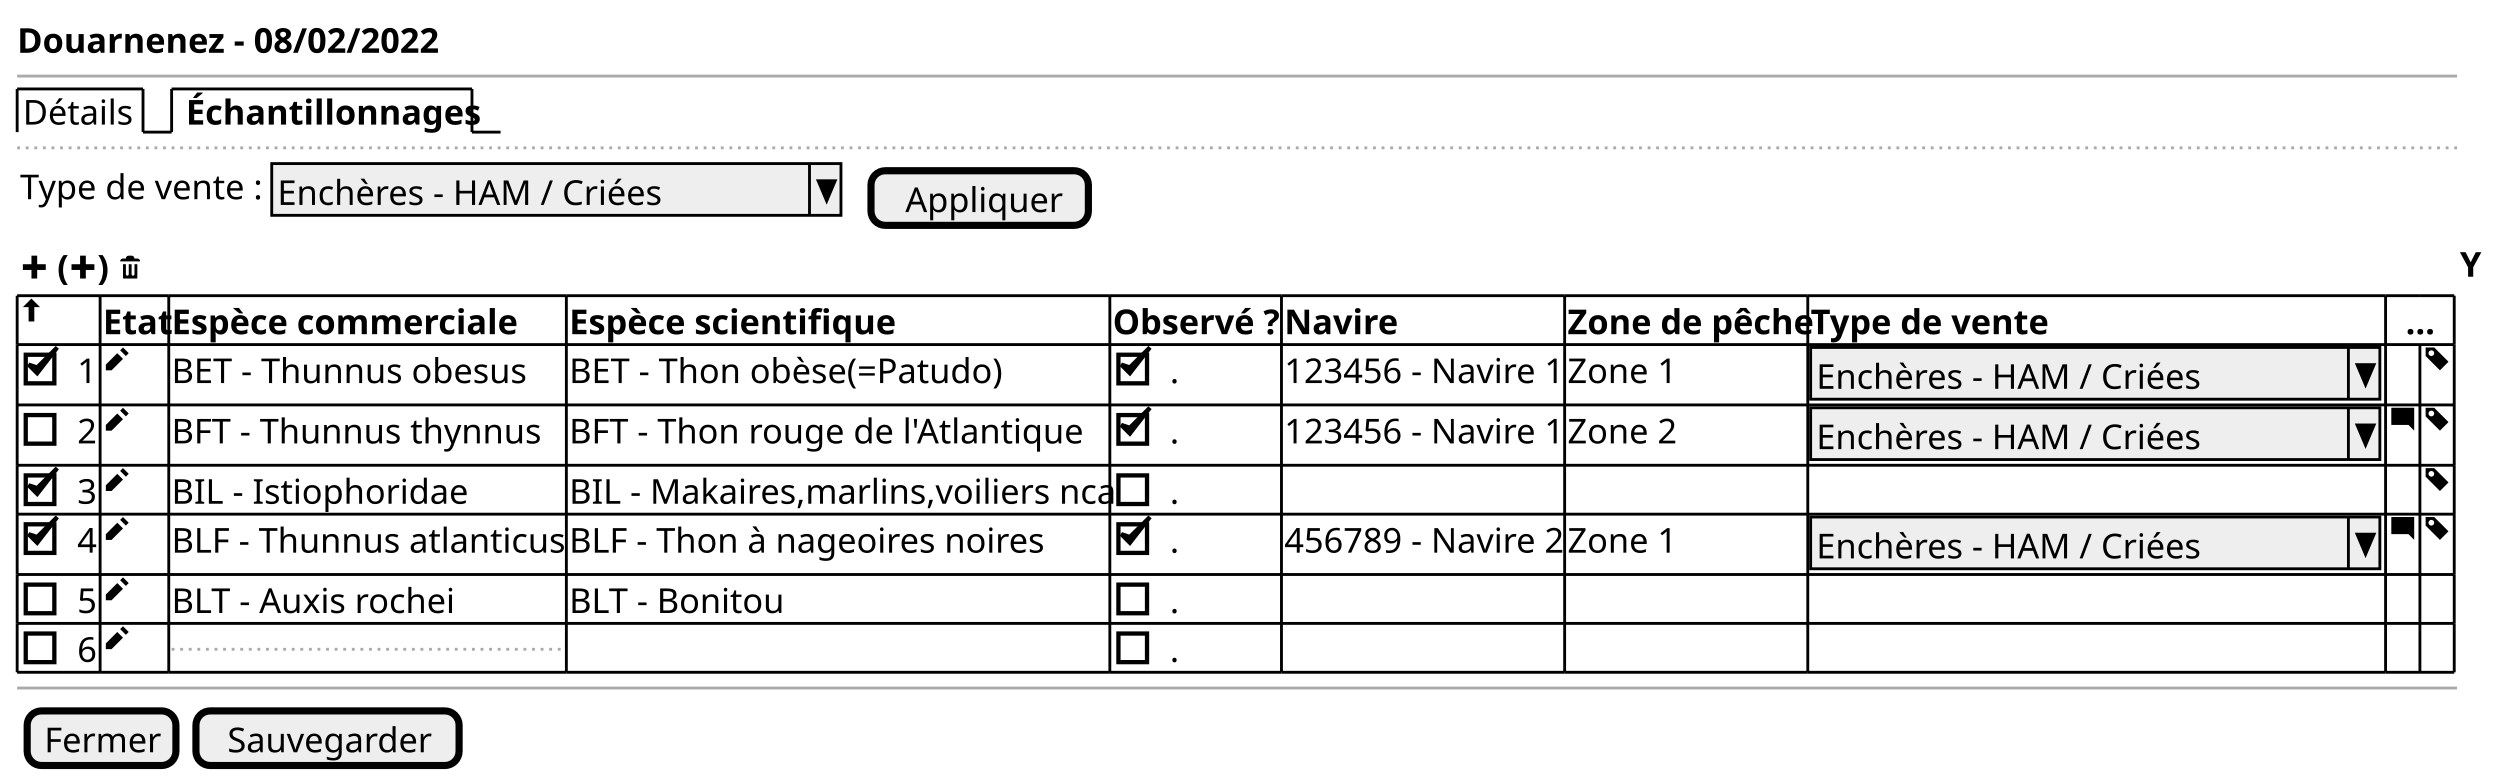
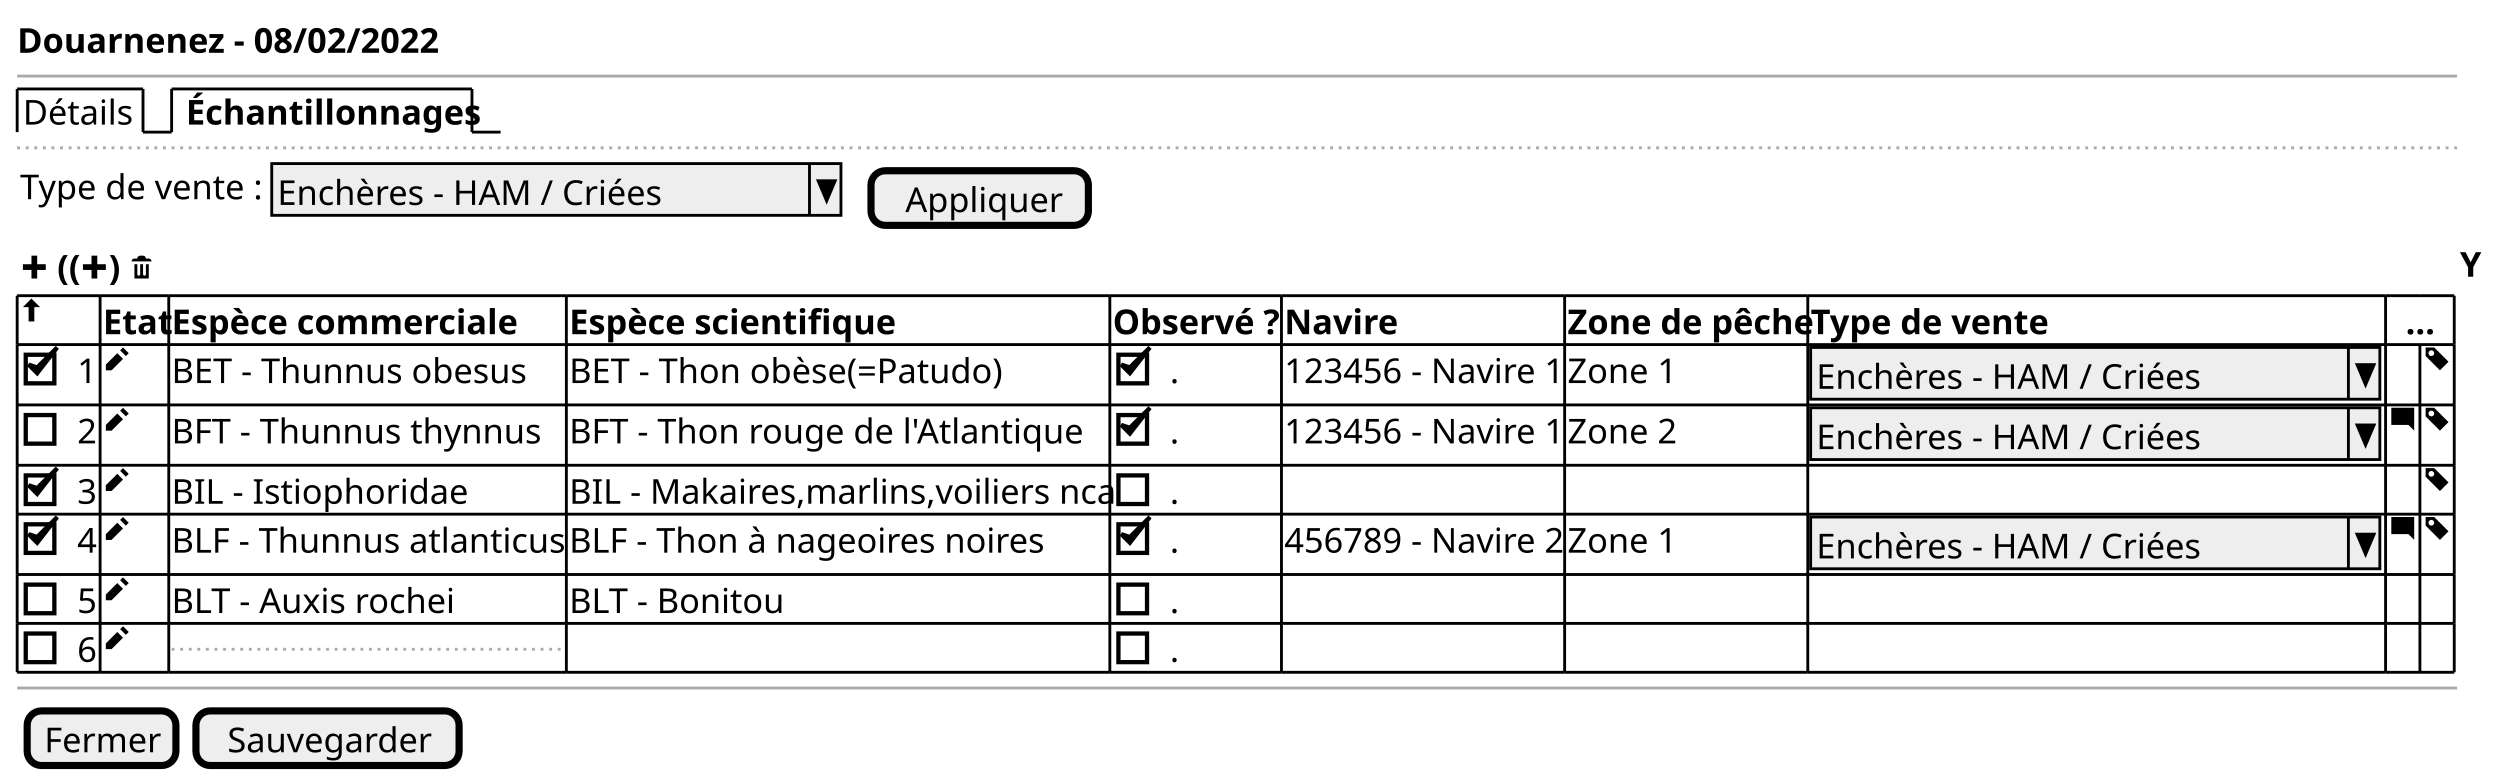
<svg xmlns="http://www.w3.org/2000/svg" contentStyleType="text/css" height="273px" preserveAspectRatio="none" style="width:874px;height:273px;background:#FFFFFF;" version="1.1" viewBox="0 0 874 273" width="874px" zoomAndPan="magnify">
  <defs />
  <g>
    <text fill="#000000" font-family="sans-serif" font-size="12" font-weight="bold" lengthAdjust="spacing" textLength="140" x="6" y="18.457">Douarnenez - 08/02/2022</text>
    <line style="stroke:#AAAAAA;stroke-width:1.0;" x1="6" x2="859" y1="26.594" y2="26.594" />
    <text fill="#000000" font-family="sans-serif" font-size="12" lengthAdjust="spacing" textLength="39" x="8" y="43.551">Détails</text>
    <line style="stroke:#000000;stroke-width:1.0;" x1="6" x2="6" y1="31.094" y2="46.188" />
    <line style="stroke:#000000;stroke-width:1.0;" x1="6" x2="50" y1="31.094" y2="31.094" />
    <line style="stroke:#000000;stroke-width:1.0;" x1="50" x2="50" y1="31.094" y2="46.188" />
    <line style="stroke:#000000;stroke-width:1.0;" x1="50" x2="60" y1="46.188" y2="46.188" />
    <text fill="#000000" font-family="sans-serif" font-size="12" font-weight="bold" lengthAdjust="spacing" textLength="97" x="65" y="43.551">Échantillonnages</text>
    <line style="stroke:#000000;stroke-width:1.0;" x1="60" x2="60" y1="31.094" y2="46.188" />
    <line style="stroke:#000000;stroke-width:1.0;" x1="60" x2="165" y1="31.094" y2="31.094" />
    <line style="stroke:#000000;stroke-width:1.0;" x1="165" x2="165" y1="31.094" y2="46.188" />
    <line style="stroke:#000000;stroke-width:1.0;" x1="165" x2="175" y1="46.188" y2="46.188" />
    <line style="stroke:#AAAAAA;stroke-width:1.0;stroke-dasharray:1.0,2.0;" x1="6" x2="859" y1="51.688" y2="51.688" />
    <text fill="#000000" font-family="sans-serif" font-size="12" lengthAdjust="spacing" textLength="81" x="7" y="69.644">Type de vente :</text>
    <rect fill="#EEEEEE" height="18.094" style="stroke:#000000;stroke-width:1.0;" width="199" x="95" y="57.188" />
    <text fill="#000000" font-family="sans-serif" font-size="12" lengthAdjust="spacing" textLength="134" x="97" y="71.644">Enchères - HAM / Criées</text>
    <line style="stroke:#000000;stroke-width:1.0;" x1="283" x2="283" y1="57.188" y2="75.281" />
    <polygon fill="#000000" points="286,63.188,292,63.188,289,70.281" style="stroke:#000000;stroke-width:1.0;" />
    <rect fill="#EEEEEE" height="19.094" rx="5" ry="5" style="stroke:#000000;stroke-width:2.5;" width="76" x="304.5" y="59.688" />
    <text fill="#000000" font-family="sans-serif" font-size="12" lengthAdjust="spacing" textLength="52" x="316.5" y="74.144">Appliquer</text>
    <path d="M11,89.375 L11,92.375 L8,92.375 L8,94.375 L11,94.375 L11,97.375 L13,97.375 L13,94.375 L16,94.375 L16,92.375 L13,92.375 L13,89.375 L11,89.375 " fill="#000000" style="stroke:;stroke-width:0.0;stroke-dasharray:;" />
    <text fill="#000000" font-family="sans-serif" font-size="12" lengthAdjust="spacing" textLength="3" x="17" y="97.738"> </text>
-     <text fill="#000000" font-family="sans-serif" font-size="12" font-weight="bold" lengthAdjust="spacing" textLength="4" x="20" y="97.738">(</text>
-     <path d="M28,89.375 L28,92.375 L25,92.375 L25,94.375 L28,94.375 L28,97.375 L30,97.375 L30,94.375 L33,94.375 L33,92.375 L30,92.375 L30,89.375 L28,89.375 " fill="#000000" style="stroke:;stroke-width:0.0;stroke-dasharray:;" />
-     <text fill="#000000" font-family="sans-serif" font-size="12" font-weight="bold" lengthAdjust="spacing" textLength="4" x="34" y="97.738">)</text>
-     <path d="M45,89.375 C44.45,89.375 44,89.825 44,90.375 L43,90.375 C42.45,90.375 42,90.825 42,91.375 L49,91.375 C49,90.825 48.55,90.375 48,90.375 L47,90.375 C47,89.825 46.55,89.375 46,89.375 L45,89.375 M43,92.375 L43,97.185 C43,97.295 43.08,97.375 43.19,97.375 L47.82,97.375 C47.93,97.375 48.01,97.295 48.01,97.185 L48.01,92.375 L47.01,92.375 L47.01,95.875 C47.01,96.155 46.79,96.375 46.51,96.375 C46.23,96.375 46.01,96.155 46.01,95.875 L46.01,92.375 L45.01,92.375 L45.01,95.875 C45.01,96.155 44.79,96.375 44.51,96.375 C44.23,96.375 44.01,96.155 44.01,95.875 L44.01,92.375 L43.01,92.375 " fill="#000000" style="stroke:;stroke-width:0.0;stroke-dasharray:;" />
+     <text fill="#000000" font-family="sans-serif" font-size="12" font-weight="bold" lengthAdjust="spacing" textLength="8" x="20" y="97.738">((</text>
+     <path d="M32,89.375 L32,92.375 L29,92.375 L29,94.375 L32,94.375 L32,97.375 L34,97.375 L34,94.375 L37,94.375 L37,92.375 L34,92.375 L34,89.375 L32,89.375 " fill="#000000" style="stroke:;stroke-width:0.0;stroke-dasharray:;" />
+     <text fill="#000000" font-family="sans-serif" font-size="12" font-weight="bold" lengthAdjust="spacing" textLength="4" x="38" y="97.738">)</text>
+     <path d="M49,89.375 C48.45,89.375 48,89.825 48,90.375 L47,90.375 C46.45,90.375 46,90.825 46,91.375 L53,91.375 C53,90.825 52.55,90.375 52,90.375 L51,90.375 C51,89.825 50.55,89.375 50,89.375 L49,89.375 M47,92.375 L47,97.185 C47,97.295 47.08,97.375 47.19,97.375 L51.82,97.375 C51.93,97.375 52.01,97.295 52.01,97.185 L52.01,92.375 L51.01,92.375 L51.01,95.875 C51.01,96.155 50.79,96.375 50.51,96.375 C50.23,96.375 50.01,96.155 50.01,95.875 L50.01,92.375 L49.01,92.375 L49.01,95.875 C49.01,96.155 48.79,96.375 48.51,96.375 C48.23,96.375 48.01,96.155 48.01,95.875 L48.01,92.375 L47.01,92.375 " fill="#000000" style="stroke:;stroke-width:0.0;stroke-dasharray:;" />
    <text fill="#000000" font-family="sans-serif" font-size="12" font-weight="bold" lengthAdjust="spacing" textLength="7" x="860" y="96.738">Y</text>
    <path d="M10.97,104.375 L8,107.375 L10,107.375 L10,112.375 L12,112.375 L12,107.375 L14,107.375 L10.97,104.375 " fill="#000000" style="stroke:;stroke-width:0.0;stroke-dasharray:;" />
    <text fill="#000000" font-family="sans-serif" font-size="12" font-weight="bold" lengthAdjust="spacing" textLength="22" x="36" y="116.832">Etat</text>
    <text fill="#000000" font-family="sans-serif" font-size="12" font-weight="bold" lengthAdjust="spacing" textLength="120" x="60" y="116.832">Espèce commerciale</text>
    <text fill="#000000" font-family="sans-serif" font-size="12" font-weight="bold" lengthAdjust="spacing" textLength="111" x="199" y="116.832">Espèce scientifique</text>
    <text fill="#000000" font-family="sans-serif" font-size="12" font-weight="bold" lengthAdjust="spacing" textLength="58" x="389" y="116.832">Observé ?</text>
    <text fill="#000000" font-family="sans-serif" font-size="12" font-weight="bold" lengthAdjust="spacing" textLength="36" x="449" y="116.832">Navire</text>
    <text fill="#000000" font-family="sans-serif" font-size="12" font-weight="bold" lengthAdjust="spacing" textLength="83" x="548" y="116.832">Zone de pêche</text>
    <text fill="#000000" font-family="sans-serif" font-size="12" font-weight="bold" lengthAdjust="spacing" textLength="78" x="633" y="116.832">Type de vente</text>
    <text fill="#000000" font-family="sans-serif" font-size="12" font-weight="bold" lengthAdjust="spacing" textLength="9" x="841" y="116.832">...</text>
    <text fill="#000000" font-family="sans-serif" font-size="12" lengthAdjust="spacing" textLength="7" x="27" y="133.926">1</text>
    <rect fill="none" height="10" style="stroke:#000000;stroke-width:1.5;" width="10" x="9" y="124.016" />
    <polygon fill="#000000" points="10,127.469,13,130.469,20,121.469,13,128.469" style="stroke:#000000;stroke-width:1.5;" />
    <path d="M43,121.469 L42,122.469 L44,124.469 L45,123.469 L43,121.469 M41,123.469 L37,127.469 L37,129.469 L39,129.469 L43,125.469 L41,123.469 " fill="#000000" style="stroke:;stroke-width:0.0;stroke-dasharray:;" />
    <text fill="#000000" font-family="sans-serif" font-size="12" lengthAdjust="spacing" textLength="127" x="60" y="133.926">BET - Thunnus obesus</text>
    <text fill="#000000" font-family="sans-serif" font-size="12" lengthAdjust="spacing" textLength="153" x="199" y="133.926">BET - Thon obèse(=Patudo)</text>
    <text fill="#000000" font-family="sans-serif" font-size="12" lengthAdjust="spacing" textLength="3" x="409" y="133.926">.</text>
    <rect fill="none" height="10" style="stroke:#000000;stroke-width:1.5;" width="10" x="391" y="124.016" />
    <polygon fill="#000000" points="392,127.469,395,130.469,402,121.469,395,128.469" style="stroke:#000000;stroke-width:1.5;" />
    <text fill="#000000" font-family="sans-serif" font-size="12" lengthAdjust="spacing" textLength="97" x="449" y="133.926">123456 - Navire 1</text>
    <text fill="#000000" font-family="sans-serif" font-size="12" lengthAdjust="spacing" textLength="38" x="548" y="133.926">Zone 1</text>
    <rect fill="#EEEEEE" height="18.094" style="stroke:#000000;stroke-width:1.0;" width="199" x="633" y="121.469" />
    <text fill="#000000" font-family="sans-serif" font-size="12" lengthAdjust="spacing" textLength="134" x="635" y="135.926">Enchères - HAM / Criées</text>
    <line style="stroke:#000000;stroke-width:1.0;" x1="821" x2="821" y1="121.469" y2="139.562" />
    <polygon fill="#000000" points="824,127.469,830,127.469,827,134.562" style="stroke:#000000;stroke-width:1.0;" />
    <path d="M848,121.469 L848,124.469 L853,129.469 L856,126.469 L851,121.469 L848,121.469 M850,122.469 C850.55,122.469 851,122.919 851,123.469 C851,124.019 850.55,124.469 850,124.469 C849.45,124.469 849,124.019 849,123.469 C849,122.919 849.45,122.469 850,122.469 " fill="#000000" style="stroke:;stroke-width:0.0;stroke-dasharray:;" />
    <text fill="#000000" font-family="sans-serif" font-size="12" lengthAdjust="spacing" textLength="7" x="27" y="155.019">2</text>
    <rect fill="none" height="10" style="stroke:#000000;stroke-width:1.5;" width="10" x="9" y="145.109" />
    <path d="M43,142.562 L42,143.562 L44,145.562 L45,144.562 L43,142.562 M41,144.562 L37,148.562 L37,150.562 L39,150.562 L43,146.562 L41,144.562 " fill="#000000" style="stroke:;stroke-width:0.0;stroke-dasharray:;" />
    <text fill="#000000" font-family="sans-serif" font-size="12" lengthAdjust="spacing" textLength="127" x="60" y="155.019">BFT - Thunnus thynnus</text>
    <text fill="#000000" font-family="sans-serif" font-size="12" lengthAdjust="spacing" textLength="174" x="199" y="155.019">BFT - Thon rouge de l'Atlantique</text>
    <text fill="#000000" font-family="sans-serif" font-size="12" lengthAdjust="spacing" textLength="3" x="409" y="155.019">.</text>
    <rect fill="none" height="10" style="stroke:#000000;stroke-width:1.5;" width="10" x="391" y="145.109" />
    <polygon fill="#000000" points="392,148.562,395,151.562,402,142.562,395,149.562" style="stroke:#000000;stroke-width:1.5;" />
    <text fill="#000000" font-family="sans-serif" font-size="12" lengthAdjust="spacing" textLength="97" x="449" y="155.019">123456 - Navire 1</text>
    <text fill="#000000" font-family="sans-serif" font-size="12" lengthAdjust="spacing" textLength="38" x="548" y="155.019">Zone 2</text>
    <rect fill="#EEEEEE" height="18.094" style="stroke:#000000;stroke-width:1.0;" width="199" x="633" y="142.562" />
    <text fill="#000000" font-family="sans-serif" font-size="12" lengthAdjust="spacing" textLength="134" x="635" y="157.019">Enchères - HAM / Criées</text>
    <line style="stroke:#000000;stroke-width:1.0;" x1="821" x2="821" y1="142.562" y2="160.656" />
    <polygon fill="#000000" points="824,148.562,830,148.562,827,155.656" style="stroke:#000000;stroke-width:1.0;" />
    <path d="M836.09,142.562 C836.03,142.562 836,142.602 836,142.653 L836,148.463 C836,148.512 836.04,148.553 836.09,148.553 L842,148.553 L844,150.553 L844,142.643 C844,142.583 843.96,142.553 843.91,142.553 L836.1,142.553 " fill="#000000" style="stroke:;stroke-width:0.0;stroke-dasharray:;" />
    <path d="M848,142.562 L848,145.562 L853,150.562 L856,147.562 L851,142.562 L848,142.562 M850,143.562 C850.55,143.562 851,144.012 851,144.562 C851,145.113 850.55,145.562 850,145.562 C849.45,145.562 849,145.113 849,144.562 C849,144.012 849.45,143.562 850,143.562 " fill="#000000" style="stroke:;stroke-width:0.0;stroke-dasharray:;" />
    <text fill="#000000" font-family="sans-serif" font-size="12" lengthAdjust="spacing" textLength="7" x="27" y="176.113">3</text>
    <rect fill="none" height="10" style="stroke:#000000;stroke-width:1.5;" width="10" x="9" y="166.203" />
    <polygon fill="#000000" points="10,169.656,13,172.656,20,163.656,13,170.656" style="stroke:#000000;stroke-width:1.5;" />
    <path d="M43,163.656 L42,164.656 L44,166.656 L45,165.656 L43,163.656 M41,165.656 L37,169.656 L37,171.656 L39,171.656 L43,167.656 L41,165.656 " fill="#000000" style="stroke:;stroke-width:0.0;stroke-dasharray:;" />
    <text fill="#000000" font-family="sans-serif" font-size="12" lengthAdjust="spacing" textLength="100" x="60" y="176.113">BIL - Istiophoridae</text>
    <text fill="#000000" font-family="sans-serif" font-size="12" lengthAdjust="spacing" textLength="188" x="199" y="176.113">BIL - Makaires,marlins,voiliers nca</text>
    <text fill="#000000" font-family="sans-serif" font-size="12" lengthAdjust="spacing" textLength="3" x="409" y="176.113">.</text>
    <rect fill="none" height="10" style="stroke:#000000;stroke-width:1.5;" width="10" x="391" y="166.203" />
    <path d="M848,163.656 L848,166.656 L853,171.656 L856,168.656 L851,163.656 L848,163.656 M850,164.656 C850.55,164.656 851,165.106 851,165.656 C851,166.206 850.55,166.656 850,166.656 C849.45,166.656 849,166.206 849,165.656 C849,165.106 849.45,164.656 850,164.656 " fill="#000000" style="stroke:;stroke-width:0.0;stroke-dasharray:;" />
    <text fill="#000000" font-family="sans-serif" font-size="12" lengthAdjust="spacing" textLength="7" x="27" y="193.207">4</text>
    <rect fill="none" height="10" style="stroke:#000000;stroke-width:1.5;" width="10" x="9" y="183.297" />
    <polygon fill="#000000" points="10,186.75,13,189.75,20,180.75,13,187.75" style="stroke:#000000;stroke-width:1.5;" />
    <path d="M43,180.75 L42,181.75 L44,183.75 L45,182.75 L43,180.75 M41,182.75 L37,186.75 L37,188.75 L39,188.75 L43,184.75 L41,182.75 " fill="#000000" style="stroke:;stroke-width:0.0;stroke-dasharray:;" />
    <text fill="#000000" font-family="sans-serif" font-size="12" lengthAdjust="spacing" textLength="137" x="60" y="193.207">BLF - Thunnus atlanticus</text>
    <text fill="#000000" font-family="sans-serif" font-size="12" lengthAdjust="spacing" textLength="167" x="199" y="193.207">BLF - Thon à nageoires noires</text>
    <text fill="#000000" font-family="sans-serif" font-size="12" lengthAdjust="spacing" textLength="3" x="409" y="193.207">.</text>
    <rect fill="none" height="10" style="stroke:#000000;stroke-width:1.5;" width="10" x="391" y="183.297" />
    <polygon fill="#000000" points="392,186.75,395,189.75,402,180.75,395,187.75" style="stroke:#000000;stroke-width:1.5;" />
    <text fill="#000000" font-family="sans-serif" font-size="12" lengthAdjust="spacing" textLength="97" x="449" y="193.207">456789 - Navire 2</text>
    <text fill="#000000" font-family="sans-serif" font-size="12" lengthAdjust="spacing" textLength="38" x="548" y="193.207">Zone 1</text>
    <rect fill="#EEEEEE" height="18.094" style="stroke:#000000;stroke-width:1.0;" width="199" x="633" y="180.75" />
    <text fill="#000000" font-family="sans-serif" font-size="12" lengthAdjust="spacing" textLength="134" x="635" y="195.207">Enchères - HAM / Criées</text>
    <line style="stroke:#000000;stroke-width:1.0;" x1="821" x2="821" y1="180.75" y2="198.844" />
    <polygon fill="#000000" points="824,186.75,830,186.75,827,193.844" style="stroke:#000000;stroke-width:1.0;" />
    <path d="M836.09,180.75 C836.03,180.75 836,180.79 836,180.84 L836,186.65 C836,186.7 836.04,186.74 836.09,186.74 L842,186.74 L844,188.74 L844,180.83 C844,180.77 843.96,180.74 843.91,180.74 L836.1,180.74 " fill="#000000" style="stroke:;stroke-width:0.0;stroke-dasharray:;" />
    <path d="M848,180.75 L848,183.75 L853,188.75 L856,185.75 L851,180.75 L848,180.75 M850,181.75 C850.55,181.75 851,182.2 851,182.75 C851,183.3 850.55,183.75 850,183.75 C849.45,183.75 849,183.3 849,182.75 C849,182.2 849.45,181.75 850,181.75 " fill="#000000" style="stroke:;stroke-width:0.0;stroke-dasharray:;" />
    <text fill="#000000" font-family="sans-serif" font-size="12" lengthAdjust="spacing" textLength="7" x="27" y="214.301">5</text>
    <rect fill="none" height="10" style="stroke:#000000;stroke-width:1.5;" width="10" x="9" y="204.391" />
    <path d="M43,201.844 L42,202.844 L44,204.844 L45,203.844 L43,201.844 M41,203.844 L37,207.844 L37,209.844 L39,209.844 L43,205.844 L41,203.844 " fill="#000000" style="stroke:;stroke-width:0.0;stroke-dasharray:;" />
    <text fill="#000000" font-family="sans-serif" font-size="12" lengthAdjust="spacing" textLength="98" x="60" y="214.301">BLT - Auxis rochei</text>
    <text fill="#000000" font-family="sans-serif" font-size="12" lengthAdjust="spacing" textLength="74" x="199" y="214.301">BLT - Bonitou</text>
    <text fill="#000000" font-family="sans-serif" font-size="12" lengthAdjust="spacing" textLength="3" x="409" y="214.301">.</text>
    <rect fill="none" height="10" style="stroke:#000000;stroke-width:1.5;" width="10" x="391" y="204.391" />
    <text fill="#000000" font-family="sans-serif" font-size="12" lengthAdjust="spacing" textLength="7" x="27" y="231.394">6</text>
    <rect fill="none" height="10" style="stroke:#000000;stroke-width:1.5;" width="10" x="9" y="221.484" />
    <path d="M43,218.938 L42,219.938 L44,221.938 L45,220.938 L43,218.938 M41,220.938 L37,224.938 L37,226.938 L39,226.938 L43,222.938 L41,220.938 " fill="#000000" style="stroke:;stroke-width:0.0;stroke-dasharray:;" />
    <line style="stroke:#AAAAAA;stroke-width:1.0;stroke-dasharray:1.0,2.0;" x1="60" x2="198" y1="226.984" y2="226.984" />
    <text fill="#000000" font-family="sans-serif" font-size="12" lengthAdjust="spacing" textLength="3" x="409" y="231.394">.</text>
    <rect fill="none" height="10" style="stroke:#000000;stroke-width:1.5;" width="10" x="391" y="221.484" />
    <line style="stroke:#000000;stroke-width:1.0;" x1="6" x2="35" y1="103.375" y2="103.375" />
    <line style="stroke:#000000;stroke-width:1.0;" x1="35" x2="59" y1="103.375" y2="103.375" />
    <line style="stroke:#000000;stroke-width:1.0;" x1="59" x2="198" y1="103.375" y2="103.375" />
    <line style="stroke:#000000;stroke-width:1.0;" x1="198" x2="388" y1="103.375" y2="103.375" />
    <line style="stroke:#000000;stroke-width:1.0;" x1="388" x2="448" y1="103.375" y2="103.375" />
    <line style="stroke:#000000;stroke-width:1.0;" x1="448" x2="547" y1="103.375" y2="103.375" />
    <line style="stroke:#000000;stroke-width:1.0;" x1="547" x2="632" y1="103.375" y2="103.375" />
    <line style="stroke:#000000;stroke-width:1.0;" x1="632" x2="834" y1="103.375" y2="103.375" />
    <line style="stroke:#000000;stroke-width:1.0;" x1="834" x2="846" y1="103.375" y2="103.375" />
    <line style="stroke:#000000;stroke-width:1.0;" x1="846" x2="858" y1="103.375" y2="103.375" />
    <line style="stroke:#000000;stroke-width:1.0;" x1="6" x2="35" y1="162.656" y2="162.656" />
    <line style="stroke:#000000;stroke-width:1.0;" x1="35" x2="59" y1="162.656" y2="162.656" />
    <line style="stroke:#000000;stroke-width:1.0;" x1="59" x2="198" y1="162.656" y2="162.656" />
    <line style="stroke:#000000;stroke-width:1.0;" x1="198" x2="388" y1="162.656" y2="162.656" />
    <line style="stroke:#000000;stroke-width:1.0;" x1="388" x2="448" y1="162.656" y2="162.656" />
    <line style="stroke:#000000;stroke-width:1.0;" x1="448" x2="547" y1="162.656" y2="162.656" />
    <line style="stroke:#000000;stroke-width:1.0;" x1="547" x2="632" y1="162.656" y2="162.656" />
    <line style="stroke:#000000;stroke-width:1.0;" x1="632" x2="834" y1="162.656" y2="162.656" />
    <line style="stroke:#000000;stroke-width:1.0;" x1="834" x2="846" y1="162.656" y2="162.656" />
    <line style="stroke:#000000;stroke-width:1.0;" x1="846" x2="858" y1="162.656" y2="162.656" />
    <line style="stroke:#000000;stroke-width:1.0;" x1="6" x2="35" y1="217.938" y2="217.938" />
    <line style="stroke:#000000;stroke-width:1.0;" x1="35" x2="59" y1="217.938" y2="217.938" />
    <line style="stroke:#000000;stroke-width:1.0;" x1="59" x2="198" y1="217.938" y2="217.938" />
    <line style="stroke:#000000;stroke-width:1.0;" x1="198" x2="388" y1="217.938" y2="217.938" />
    <line style="stroke:#000000;stroke-width:1.0;" x1="388" x2="448" y1="217.938" y2="217.938" />
    <line style="stroke:#000000;stroke-width:1.0;" x1="448" x2="547" y1="217.938" y2="217.938" />
    <line style="stroke:#000000;stroke-width:1.0;" x1="547" x2="632" y1="217.938" y2="217.938" />
    <line style="stroke:#000000;stroke-width:1.0;" x1="632" x2="834" y1="217.938" y2="217.938" />
    <line style="stroke:#000000;stroke-width:1.0;" x1="834" x2="846" y1="217.938" y2="217.938" />
    <line style="stroke:#000000;stroke-width:1.0;" x1="846" x2="858" y1="217.938" y2="217.938" />
    <line style="stroke:#000000;stroke-width:1.0;" x1="6" x2="35" y1="120.469" y2="120.469" />
    <line style="stroke:#000000;stroke-width:1.0;" x1="35" x2="59" y1="120.469" y2="120.469" />
    <line style="stroke:#000000;stroke-width:1.0;" x1="59" x2="198" y1="120.469" y2="120.469" />
    <line style="stroke:#000000;stroke-width:1.0;" x1="198" x2="388" y1="120.469" y2="120.469" />
    <line style="stroke:#000000;stroke-width:1.0;" x1="388" x2="448" y1="120.469" y2="120.469" />
    <line style="stroke:#000000;stroke-width:1.0;" x1="448" x2="547" y1="120.469" y2="120.469" />
    <line style="stroke:#000000;stroke-width:1.0;" x1="547" x2="632" y1="120.469" y2="120.469" />
    <line style="stroke:#000000;stroke-width:1.0;" x1="632" x2="834" y1="120.469" y2="120.469" />
    <line style="stroke:#000000;stroke-width:1.0;" x1="834" x2="846" y1="120.469" y2="120.469" />
    <line style="stroke:#000000;stroke-width:1.0;" x1="846" x2="858" y1="120.469" y2="120.469" />
    <line style="stroke:#000000;stroke-width:1.0;" x1="6" x2="35" y1="179.75" y2="179.75" />
    <line style="stroke:#000000;stroke-width:1.0;" x1="35" x2="59" y1="179.75" y2="179.75" />
    <line style="stroke:#000000;stroke-width:1.0;" x1="59" x2="198" y1="179.75" y2="179.75" />
    <line style="stroke:#000000;stroke-width:1.0;" x1="198" x2="388" y1="179.75" y2="179.75" />
    <line style="stroke:#000000;stroke-width:1.0;" x1="388" x2="448" y1="179.75" y2="179.75" />
    <line style="stroke:#000000;stroke-width:1.0;" x1="448" x2="547" y1="179.75" y2="179.75" />
    <line style="stroke:#000000;stroke-width:1.0;" x1="547" x2="632" y1="179.75" y2="179.75" />
    <line style="stroke:#000000;stroke-width:1.0;" x1="632" x2="834" y1="179.75" y2="179.75" />
    <line style="stroke:#000000;stroke-width:1.0;" x1="834" x2="846" y1="179.75" y2="179.75" />
    <line style="stroke:#000000;stroke-width:1.0;" x1="846" x2="858" y1="179.75" y2="179.75" />
    <line style="stroke:#000000;stroke-width:1.0;" x1="6" x2="35" y1="235.031" y2="235.031" />
    <line style="stroke:#000000;stroke-width:1.0;" x1="35" x2="59" y1="235.031" y2="235.031" />
    <line style="stroke:#000000;stroke-width:1.0;" x1="59" x2="198" y1="235.031" y2="235.031" />
    <line style="stroke:#000000;stroke-width:1.0;" x1="198" x2="388" y1="235.031" y2="235.031" />
    <line style="stroke:#000000;stroke-width:1.0;" x1="388" x2="448" y1="235.031" y2="235.031" />
    <line style="stroke:#000000;stroke-width:1.0;" x1="448" x2="547" y1="235.031" y2="235.031" />
    <line style="stroke:#000000;stroke-width:1.0;" x1="547" x2="632" y1="235.031" y2="235.031" />
    <line style="stroke:#000000;stroke-width:1.0;" x1="632" x2="834" y1="235.031" y2="235.031" />
    <line style="stroke:#000000;stroke-width:1.0;" x1="834" x2="846" y1="235.031" y2="235.031" />
    <line style="stroke:#000000;stroke-width:1.0;" x1="846" x2="858" y1="235.031" y2="235.031" />
    <line style="stroke:#000000;stroke-width:1.0;" x1="6" x2="35" y1="141.562" y2="141.562" />
    <line style="stroke:#000000;stroke-width:1.0;" x1="35" x2="59" y1="141.562" y2="141.562" />
    <line style="stroke:#000000;stroke-width:1.0;" x1="59" x2="198" y1="141.562" y2="141.562" />
    <line style="stroke:#000000;stroke-width:1.0;" x1="198" x2="388" y1="141.562" y2="141.562" />
    <line style="stroke:#000000;stroke-width:1.0;" x1="388" x2="448" y1="141.562" y2="141.562" />
    <line style="stroke:#000000;stroke-width:1.0;" x1="448" x2="547" y1="141.562" y2="141.562" />
    <line style="stroke:#000000;stroke-width:1.0;" x1="547" x2="632" y1="141.562" y2="141.562" />
    <line style="stroke:#000000;stroke-width:1.0;" x1="632" x2="834" y1="141.562" y2="141.562" />
    <line style="stroke:#000000;stroke-width:1.0;" x1="834" x2="846" y1="141.562" y2="141.562" />
    <line style="stroke:#000000;stroke-width:1.0;" x1="846" x2="858" y1="141.562" y2="141.562" />
    <line style="stroke:#000000;stroke-width:1.0;" x1="6" x2="35" y1="200.844" y2="200.844" />
    <line style="stroke:#000000;stroke-width:1.0;" x1="35" x2="59" y1="200.844" y2="200.844" />
    <line style="stroke:#000000;stroke-width:1.0;" x1="59" x2="198" y1="200.844" y2="200.844" />
    <line style="stroke:#000000;stroke-width:1.0;" x1="198" x2="388" y1="200.844" y2="200.844" />
    <line style="stroke:#000000;stroke-width:1.0;" x1="388" x2="448" y1="200.844" y2="200.844" />
    <line style="stroke:#000000;stroke-width:1.0;" x1="448" x2="547" y1="200.844" y2="200.844" />
    <line style="stroke:#000000;stroke-width:1.0;" x1="547" x2="632" y1="200.844" y2="200.844" />
    <line style="stroke:#000000;stroke-width:1.0;" x1="632" x2="834" y1="200.844" y2="200.844" />
    <line style="stroke:#000000;stroke-width:1.0;" x1="834" x2="846" y1="200.844" y2="200.844" />
    <line style="stroke:#000000;stroke-width:1.0;" x1="846" x2="858" y1="200.844" y2="200.844" />
    <line style="stroke:#000000;stroke-width:1.0;" x1="6" x2="6" y1="103.375" y2="120.469" />
    <line style="stroke:#000000;stroke-width:1.0;" x1="35" x2="35" y1="103.375" y2="120.469" />
    <line style="stroke:#000000;stroke-width:1.0;" x1="59" x2="59" y1="103.375" y2="120.469" />
    <line style="stroke:#000000;stroke-width:1.0;" x1="198" x2="198" y1="103.375" y2="120.469" />
    <line style="stroke:#000000;stroke-width:1.0;" x1="388" x2="388" y1="103.375" y2="120.469" />
    <line style="stroke:#000000;stroke-width:1.0;" x1="448" x2="448" y1="103.375" y2="120.469" />
    <line style="stroke:#000000;stroke-width:1.0;" x1="547" x2="547" y1="103.375" y2="120.469" />
    <line style="stroke:#000000;stroke-width:1.0;" x1="632" x2="632" y1="103.375" y2="120.469" />
    <line style="stroke:#000000;stroke-width:1.0;" x1="834" x2="834" y1="103.375" y2="120.469" />
    <line style="stroke:#000000;stroke-width:1.0;" x1="858" x2="858" y1="103.375" y2="120.469" />
    <line style="stroke:#000000;stroke-width:1.0;" x1="6" x2="6" y1="162.656" y2="179.75" />
    <line style="stroke:#000000;stroke-width:1.0;" x1="35" x2="35" y1="162.656" y2="179.75" />
    <line style="stroke:#000000;stroke-width:1.0;" x1="59" x2="59" y1="162.656" y2="179.75" />
    <line style="stroke:#000000;stroke-width:1.0;" x1="198" x2="198" y1="162.656" y2="179.75" />
    <line style="stroke:#000000;stroke-width:1.0;" x1="388" x2="388" y1="162.656" y2="179.75" />
    <line style="stroke:#000000;stroke-width:1.0;" x1="448" x2="448" y1="162.656" y2="179.75" />
    <line style="stroke:#000000;stroke-width:1.0;" x1="547" x2="547" y1="162.656" y2="179.75" />
    <line style="stroke:#000000;stroke-width:1.0;" x1="632" x2="632" y1="162.656" y2="179.75" />
    <line style="stroke:#000000;stroke-width:1.0;" x1="834" x2="834" y1="162.656" y2="179.75" />
    <line style="stroke:#000000;stroke-width:1.0;" x1="846" x2="846" y1="162.656" y2="179.75" />
    <line style="stroke:#000000;stroke-width:1.0;" x1="858" x2="858" y1="162.656" y2="179.75" />
    <line style="stroke:#000000;stroke-width:1.0;" x1="6" x2="6" y1="217.938" y2="235.031" />
    <line style="stroke:#000000;stroke-width:1.0;" x1="35" x2="35" y1="217.938" y2="235.031" />
    <line style="stroke:#000000;stroke-width:1.0;" x1="59" x2="59" y1="217.938" y2="235.031" />
    <line style="stroke:#000000;stroke-width:1.0;" x1="198" x2="198" y1="217.938" y2="235.031" />
    <line style="stroke:#000000;stroke-width:1.0;" x1="388" x2="388" y1="217.938" y2="235.031" />
    <line style="stroke:#000000;stroke-width:1.0;" x1="448" x2="448" y1="217.938" y2="235.031" />
    <line style="stroke:#000000;stroke-width:1.0;" x1="547" x2="547" y1="217.938" y2="235.031" />
    <line style="stroke:#000000;stroke-width:1.0;" x1="632" x2="632" y1="217.938" y2="235.031" />
    <line style="stroke:#000000;stroke-width:1.0;" x1="834" x2="834" y1="217.938" y2="235.031" />
    <line style="stroke:#000000;stroke-width:1.0;" x1="846" x2="846" y1="217.938" y2="235.031" />
    <line style="stroke:#000000;stroke-width:1.0;" x1="858" x2="858" y1="217.938" y2="235.031" />
    <line style="stroke:#000000;stroke-width:1.0;" x1="6" x2="6" y1="120.469" y2="141.562" />
    <line style="stroke:#000000;stroke-width:1.0;" x1="35" x2="35" y1="120.469" y2="141.562" />
    <line style="stroke:#000000;stroke-width:1.0;" x1="59" x2="59" y1="120.469" y2="141.562" />
    <line style="stroke:#000000;stroke-width:1.0;" x1="198" x2="198" y1="120.469" y2="141.562" />
    <line style="stroke:#000000;stroke-width:1.0;" x1="388" x2="388" y1="120.469" y2="141.562" />
    <line style="stroke:#000000;stroke-width:1.0;" x1="448" x2="448" y1="120.469" y2="141.562" />
    <line style="stroke:#000000;stroke-width:1.0;" x1="547" x2="547" y1="120.469" y2="141.562" />
    <line style="stroke:#000000;stroke-width:1.0;" x1="632" x2="632" y1="120.469" y2="141.562" />
    <line style="stroke:#000000;stroke-width:1.0;" x1="834" x2="834" y1="120.469" y2="141.562" />
    <line style="stroke:#000000;stroke-width:1.0;" x1="846" x2="846" y1="120.469" y2="141.562" />
    <line style="stroke:#000000;stroke-width:1.0;" x1="858" x2="858" y1="120.469" y2="141.562" />
    <line style="stroke:#000000;stroke-width:1.0;" x1="6" x2="6" y1="179.75" y2="200.844" />
    <line style="stroke:#000000;stroke-width:1.0;" x1="35" x2="35" y1="179.75" y2="200.844" />
    <line style="stroke:#000000;stroke-width:1.0;" x1="59" x2="59" y1="179.75" y2="200.844" />
    <line style="stroke:#000000;stroke-width:1.0;" x1="198" x2="198" y1="179.75" y2="200.844" />
    <line style="stroke:#000000;stroke-width:1.0;" x1="388" x2="388" y1="179.75" y2="200.844" />
    <line style="stroke:#000000;stroke-width:1.0;" x1="448" x2="448" y1="179.75" y2="200.844" />
    <line style="stroke:#000000;stroke-width:1.0;" x1="547" x2="547" y1="179.75" y2="200.844" />
    <line style="stroke:#000000;stroke-width:1.0;" x1="632" x2="632" y1="179.75" y2="200.844" />
    <line style="stroke:#000000;stroke-width:1.0;" x1="834" x2="834" y1="179.75" y2="200.844" />
    <line style="stroke:#000000;stroke-width:1.0;" x1="846" x2="846" y1="179.75" y2="200.844" />
    <line style="stroke:#000000;stroke-width:1.0;" x1="858" x2="858" y1="179.75" y2="200.844" />
    <line style="stroke:#000000;stroke-width:1.0;" x1="6" x2="6" y1="141.562" y2="162.656" />
    <line style="stroke:#000000;stroke-width:1.0;" x1="35" x2="35" y1="141.562" y2="162.656" />
    <line style="stroke:#000000;stroke-width:1.0;" x1="59" x2="59" y1="141.562" y2="162.656" />
    <line style="stroke:#000000;stroke-width:1.0;" x1="198" x2="198" y1="141.562" y2="162.656" />
    <line style="stroke:#000000;stroke-width:1.0;" x1="388" x2="388" y1="141.562" y2="162.656" />
    <line style="stroke:#000000;stroke-width:1.0;" x1="448" x2="448" y1="141.562" y2="162.656" />
    <line style="stroke:#000000;stroke-width:1.0;" x1="547" x2="547" y1="141.562" y2="162.656" />
    <line style="stroke:#000000;stroke-width:1.0;" x1="632" x2="632" y1="141.562" y2="162.656" />
    <line style="stroke:#000000;stroke-width:1.0;" x1="834" x2="834" y1="141.562" y2="162.656" />
    <line style="stroke:#000000;stroke-width:1.0;" x1="846" x2="846" y1="141.562" y2="162.656" />
    <line style="stroke:#000000;stroke-width:1.0;" x1="858" x2="858" y1="141.562" y2="162.656" />
    <line style="stroke:#000000;stroke-width:1.0;" x1="6" x2="6" y1="200.844" y2="217.938" />
    <line style="stroke:#000000;stroke-width:1.0;" x1="35" x2="35" y1="200.844" y2="217.938" />
    <line style="stroke:#000000;stroke-width:1.0;" x1="59" x2="59" y1="200.844" y2="217.938" />
    <line style="stroke:#000000;stroke-width:1.0;" x1="198" x2="198" y1="200.844" y2="217.938" />
    <line style="stroke:#000000;stroke-width:1.0;" x1="388" x2="388" y1="200.844" y2="217.938" />
    <line style="stroke:#000000;stroke-width:1.0;" x1="448" x2="448" y1="200.844" y2="217.938" />
    <line style="stroke:#000000;stroke-width:1.0;" x1="547" x2="547" y1="200.844" y2="217.938" />
    <line style="stroke:#000000;stroke-width:1.0;" x1="632" x2="632" y1="200.844" y2="217.938" />
    <line style="stroke:#000000;stroke-width:1.0;" x1="834" x2="834" y1="200.844" y2="217.938" />
    <line style="stroke:#000000;stroke-width:1.0;" x1="846" x2="846" y1="200.844" y2="217.938" />
    <line style="stroke:#000000;stroke-width:1.0;" x1="858" x2="858" y1="200.844" y2="217.938" />
    <line style="stroke:#AAAAAA;stroke-width:1.0;" x1="6" x2="859" y1="240.531" y2="240.531" />
    <rect fill="#EEEEEE" height="19.094" rx="5" ry="5" style="stroke:#000000;stroke-width:2.5;" width="52" x="9.5" y="248.531" />
    <text fill="#000000" font-family="sans-serif" font-size="12" lengthAdjust="spacing" textLength="40" x="15.5" y="262.988">Fermer</text>
    <rect fill="#EEEEEE" height="19.094" rx="5" ry="5" style="stroke:#000000;stroke-width:2.5;" width="92" x="68.5" y="248.531" />
    <text fill="#000000" font-family="sans-serif" font-size="12" lengthAdjust="spacing" textLength="70" x="79.5" y="262.988">Sauvegarder</text>
  </g>
</svg>
